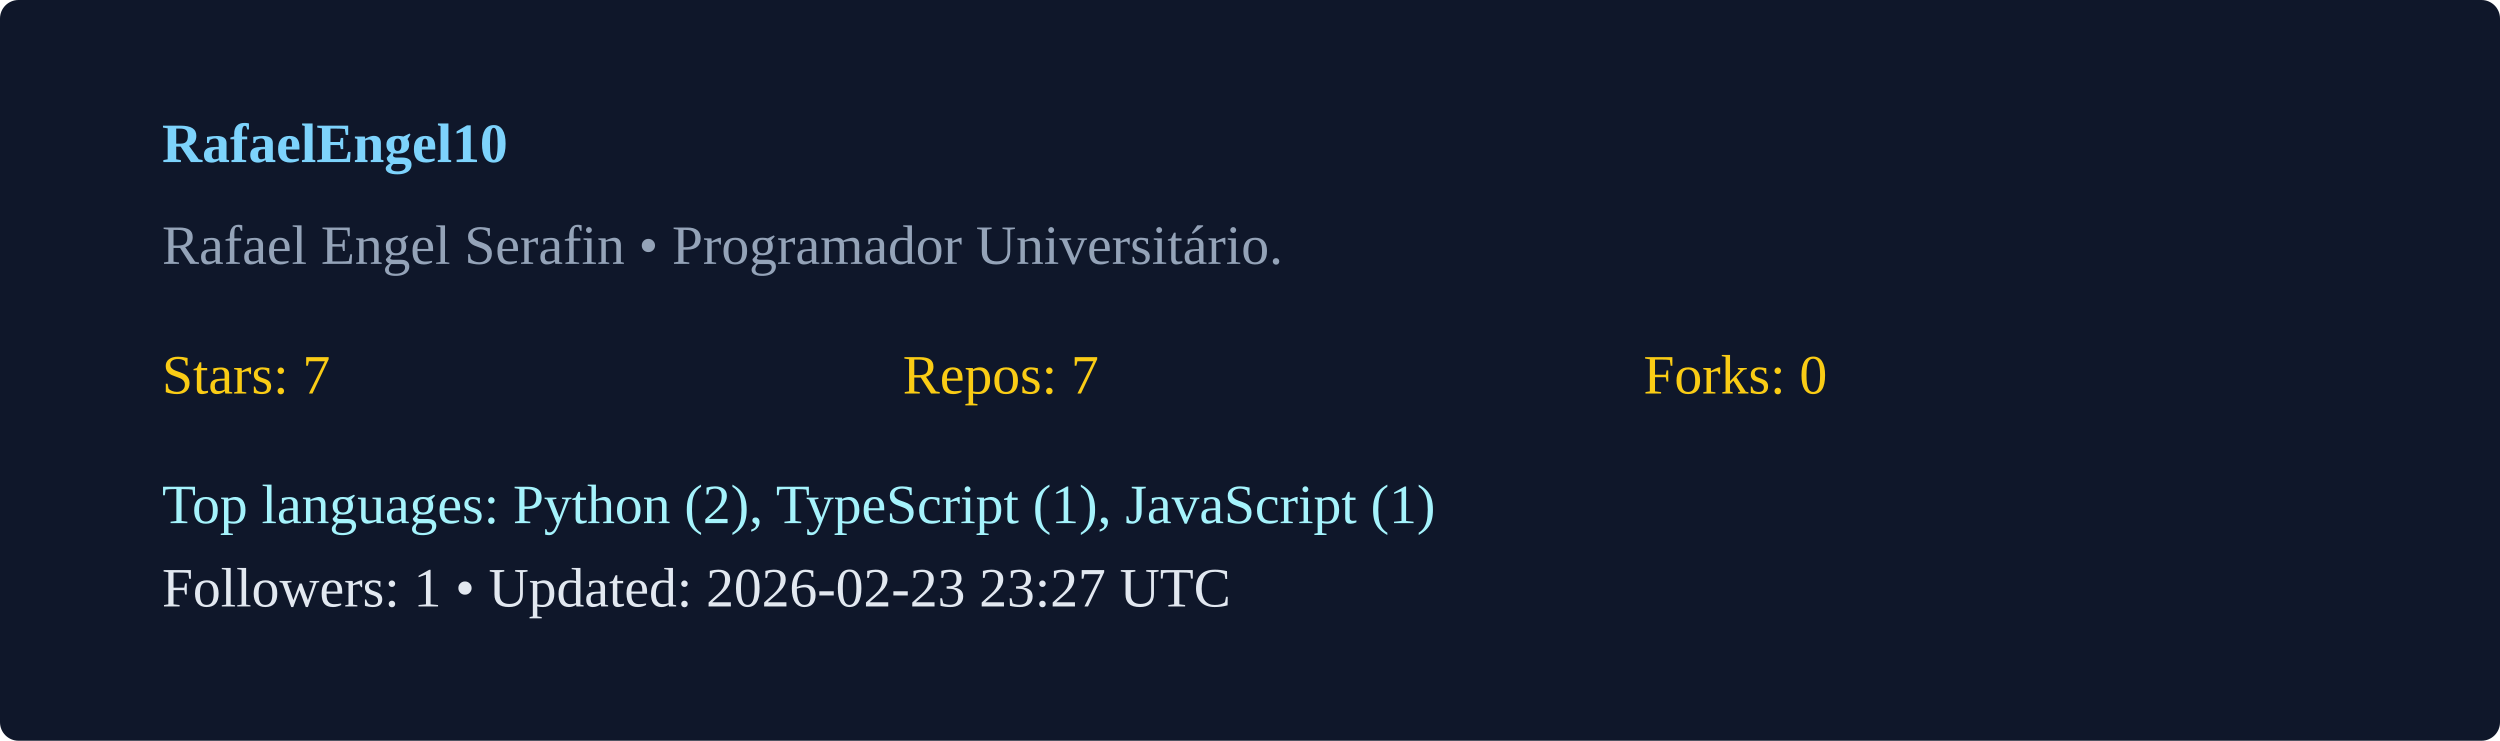
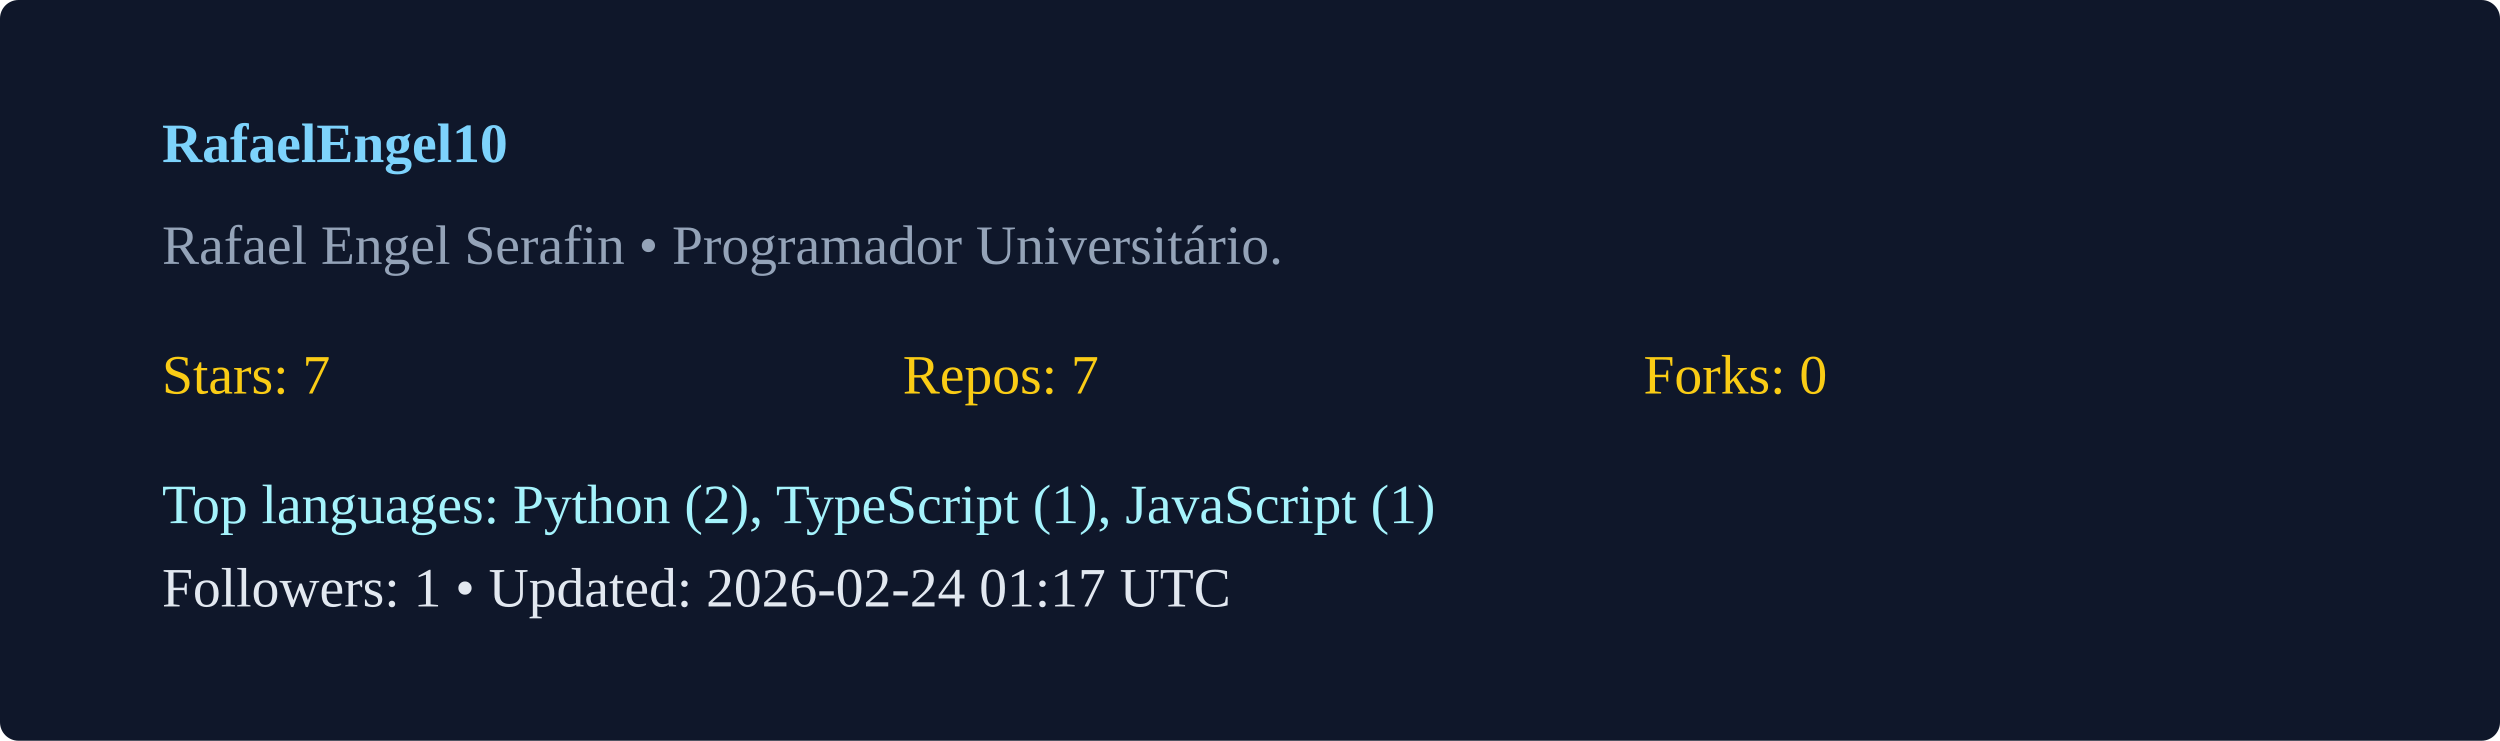
<svg xmlns="http://www.w3.org/2000/svg" width="540" height="160" viewBox="0 0 540 160">
  <rect width="100%" height="100%" rx="4" fill="#0f172a" />
  <g transform="translate(35,35)">
    <text x="0" y="0" fill="#7dd3fc" font-weight="600">RafaelEngel10</text>
    <text x="0" y="22" fill="#94a3b8">Rafael Engel Serafin  • Programador Universitário. </text>
    <g transform="translate(0,50)">
      <text x="0" y="0" fill="#facc15">Stars: 7</text>
      <text x="160" y="0" fill="#facc15">Repos: 7</text>
      <text x="320" y="0" fill="#facc15">Forks: 0</text>
      <text x="0" y="28" fill="#a5f3fc">Top languages: Python (2), TypeScript (1), JavaScript (1)</text>
-       <text x="0" y="46" fill="#e2e8f0">Followers: 1 • Updated: 2026-02-23 23:27 UTC</text>
+       <text x="0" y="46" fill="#e2e8f0">Followers: 1 • Updated: 2026-02-24 01:17 UTC</text>
    </g>
  </g>
</svg>
